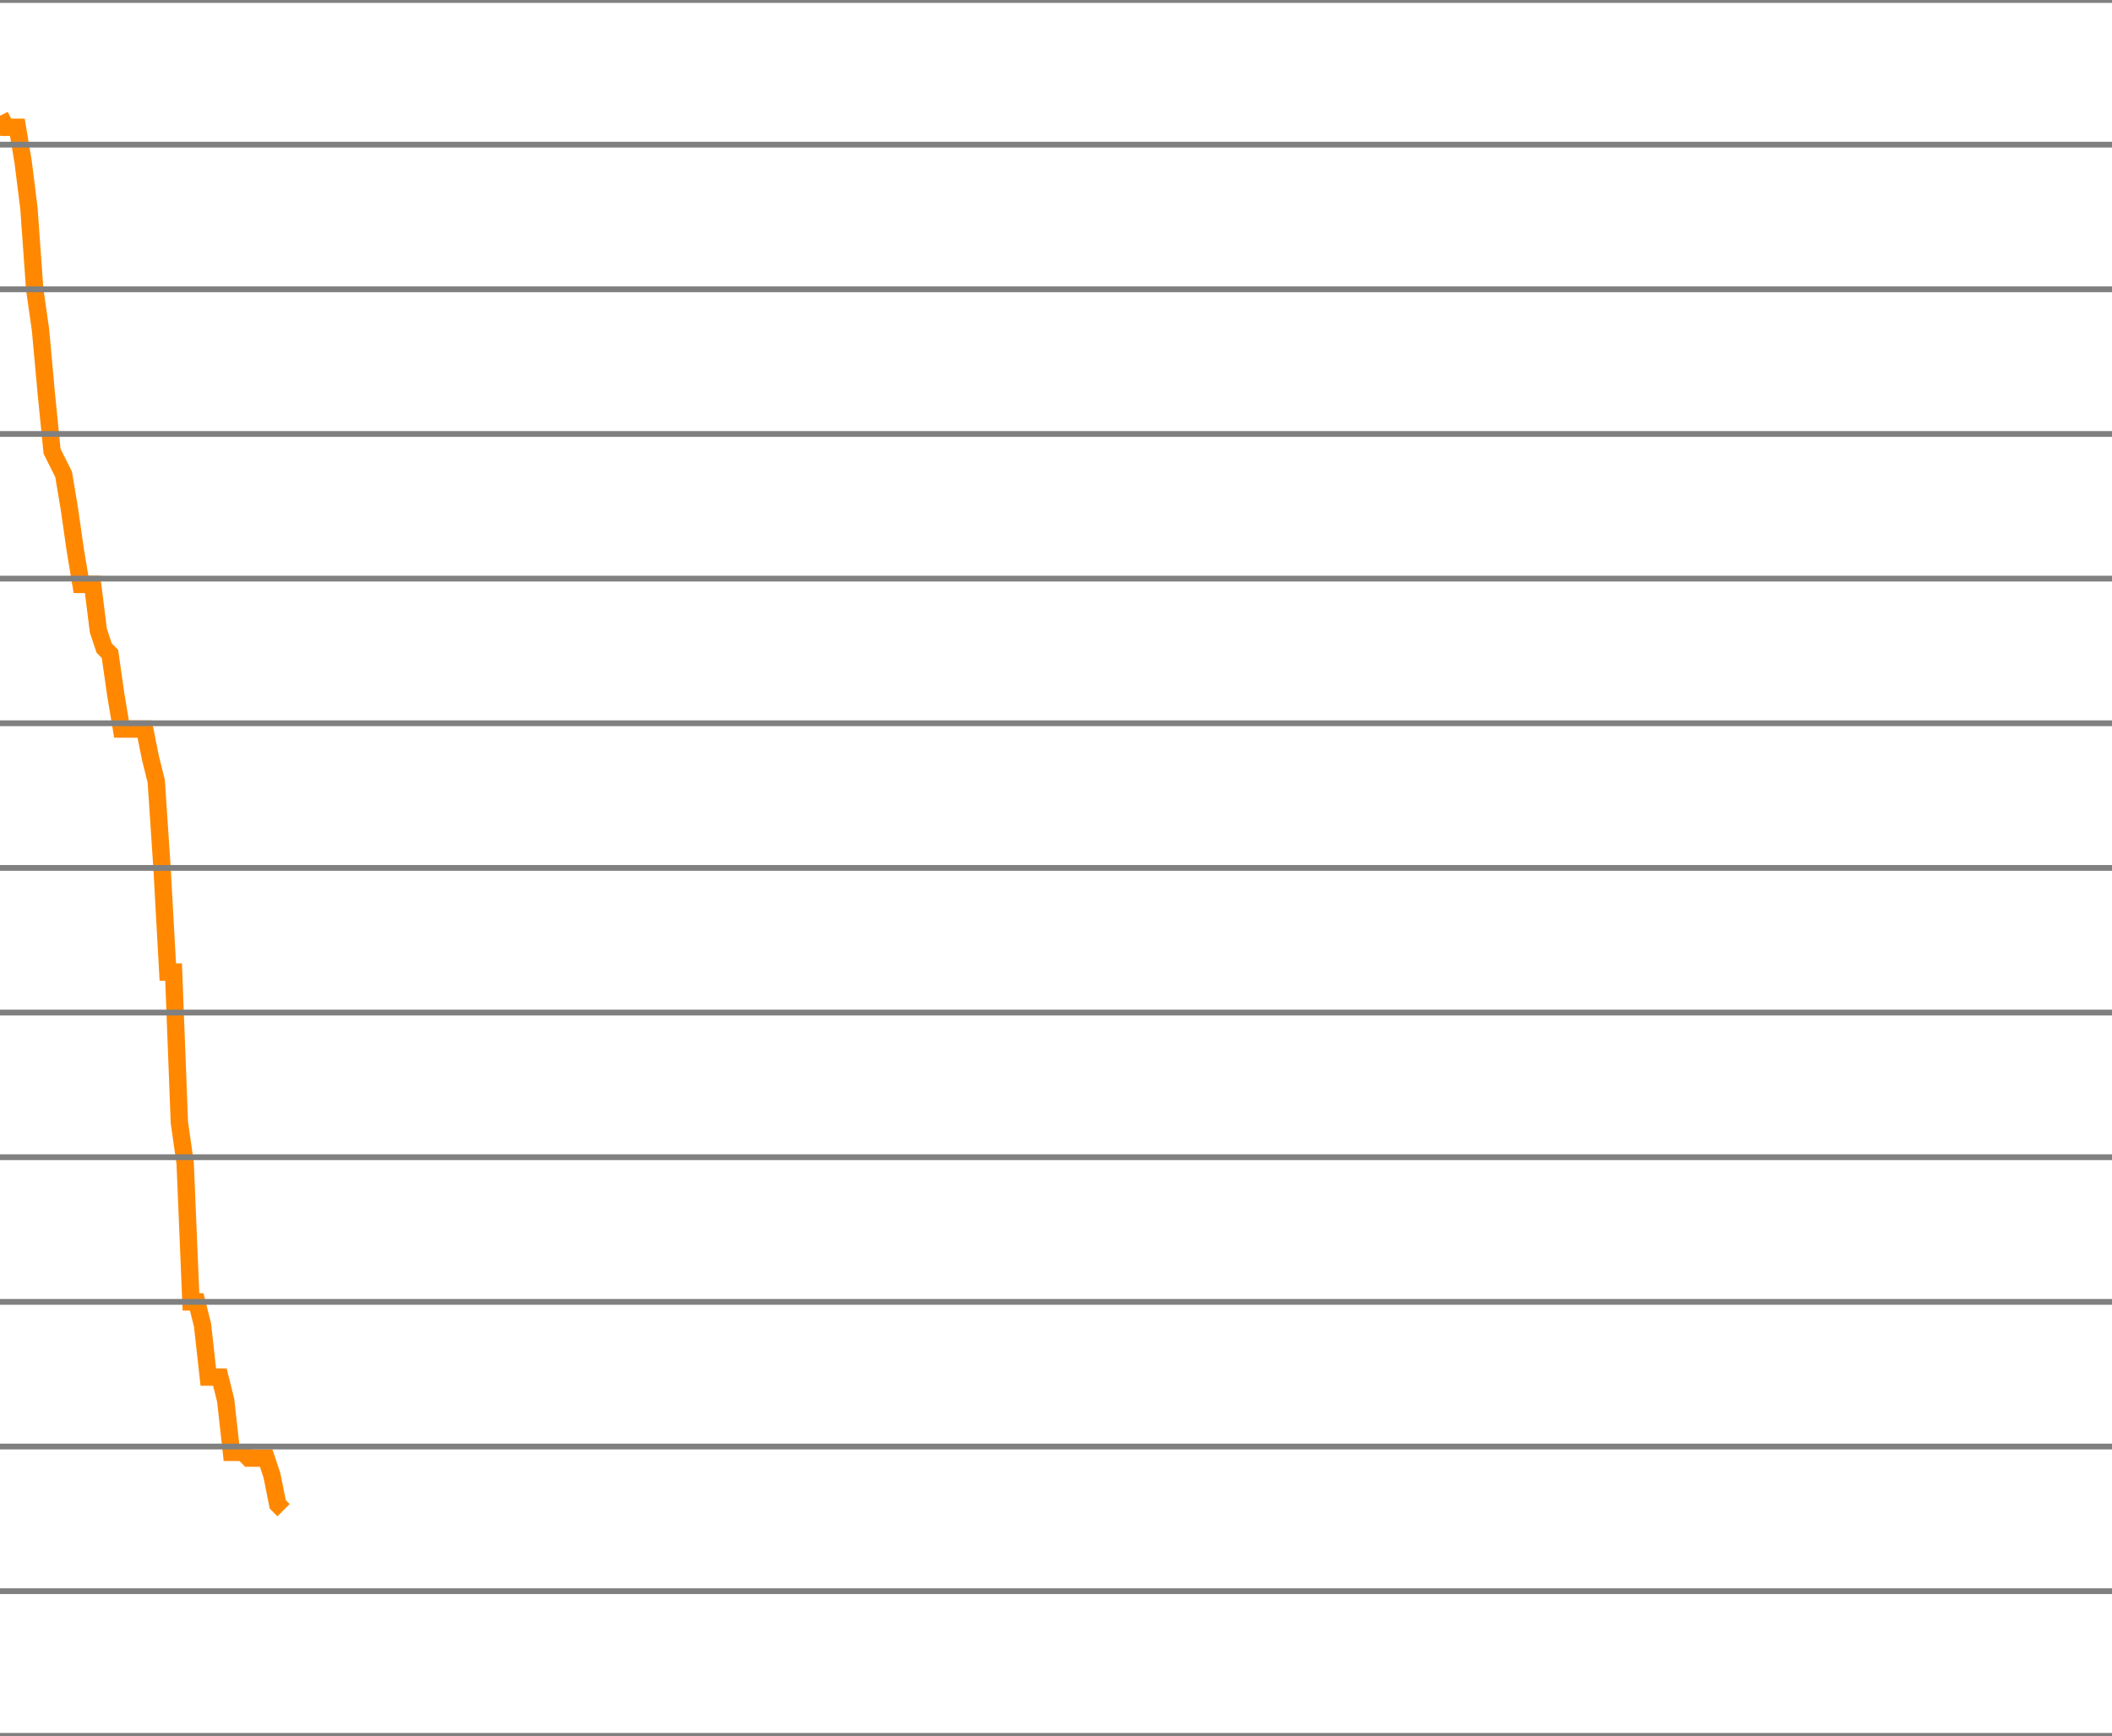
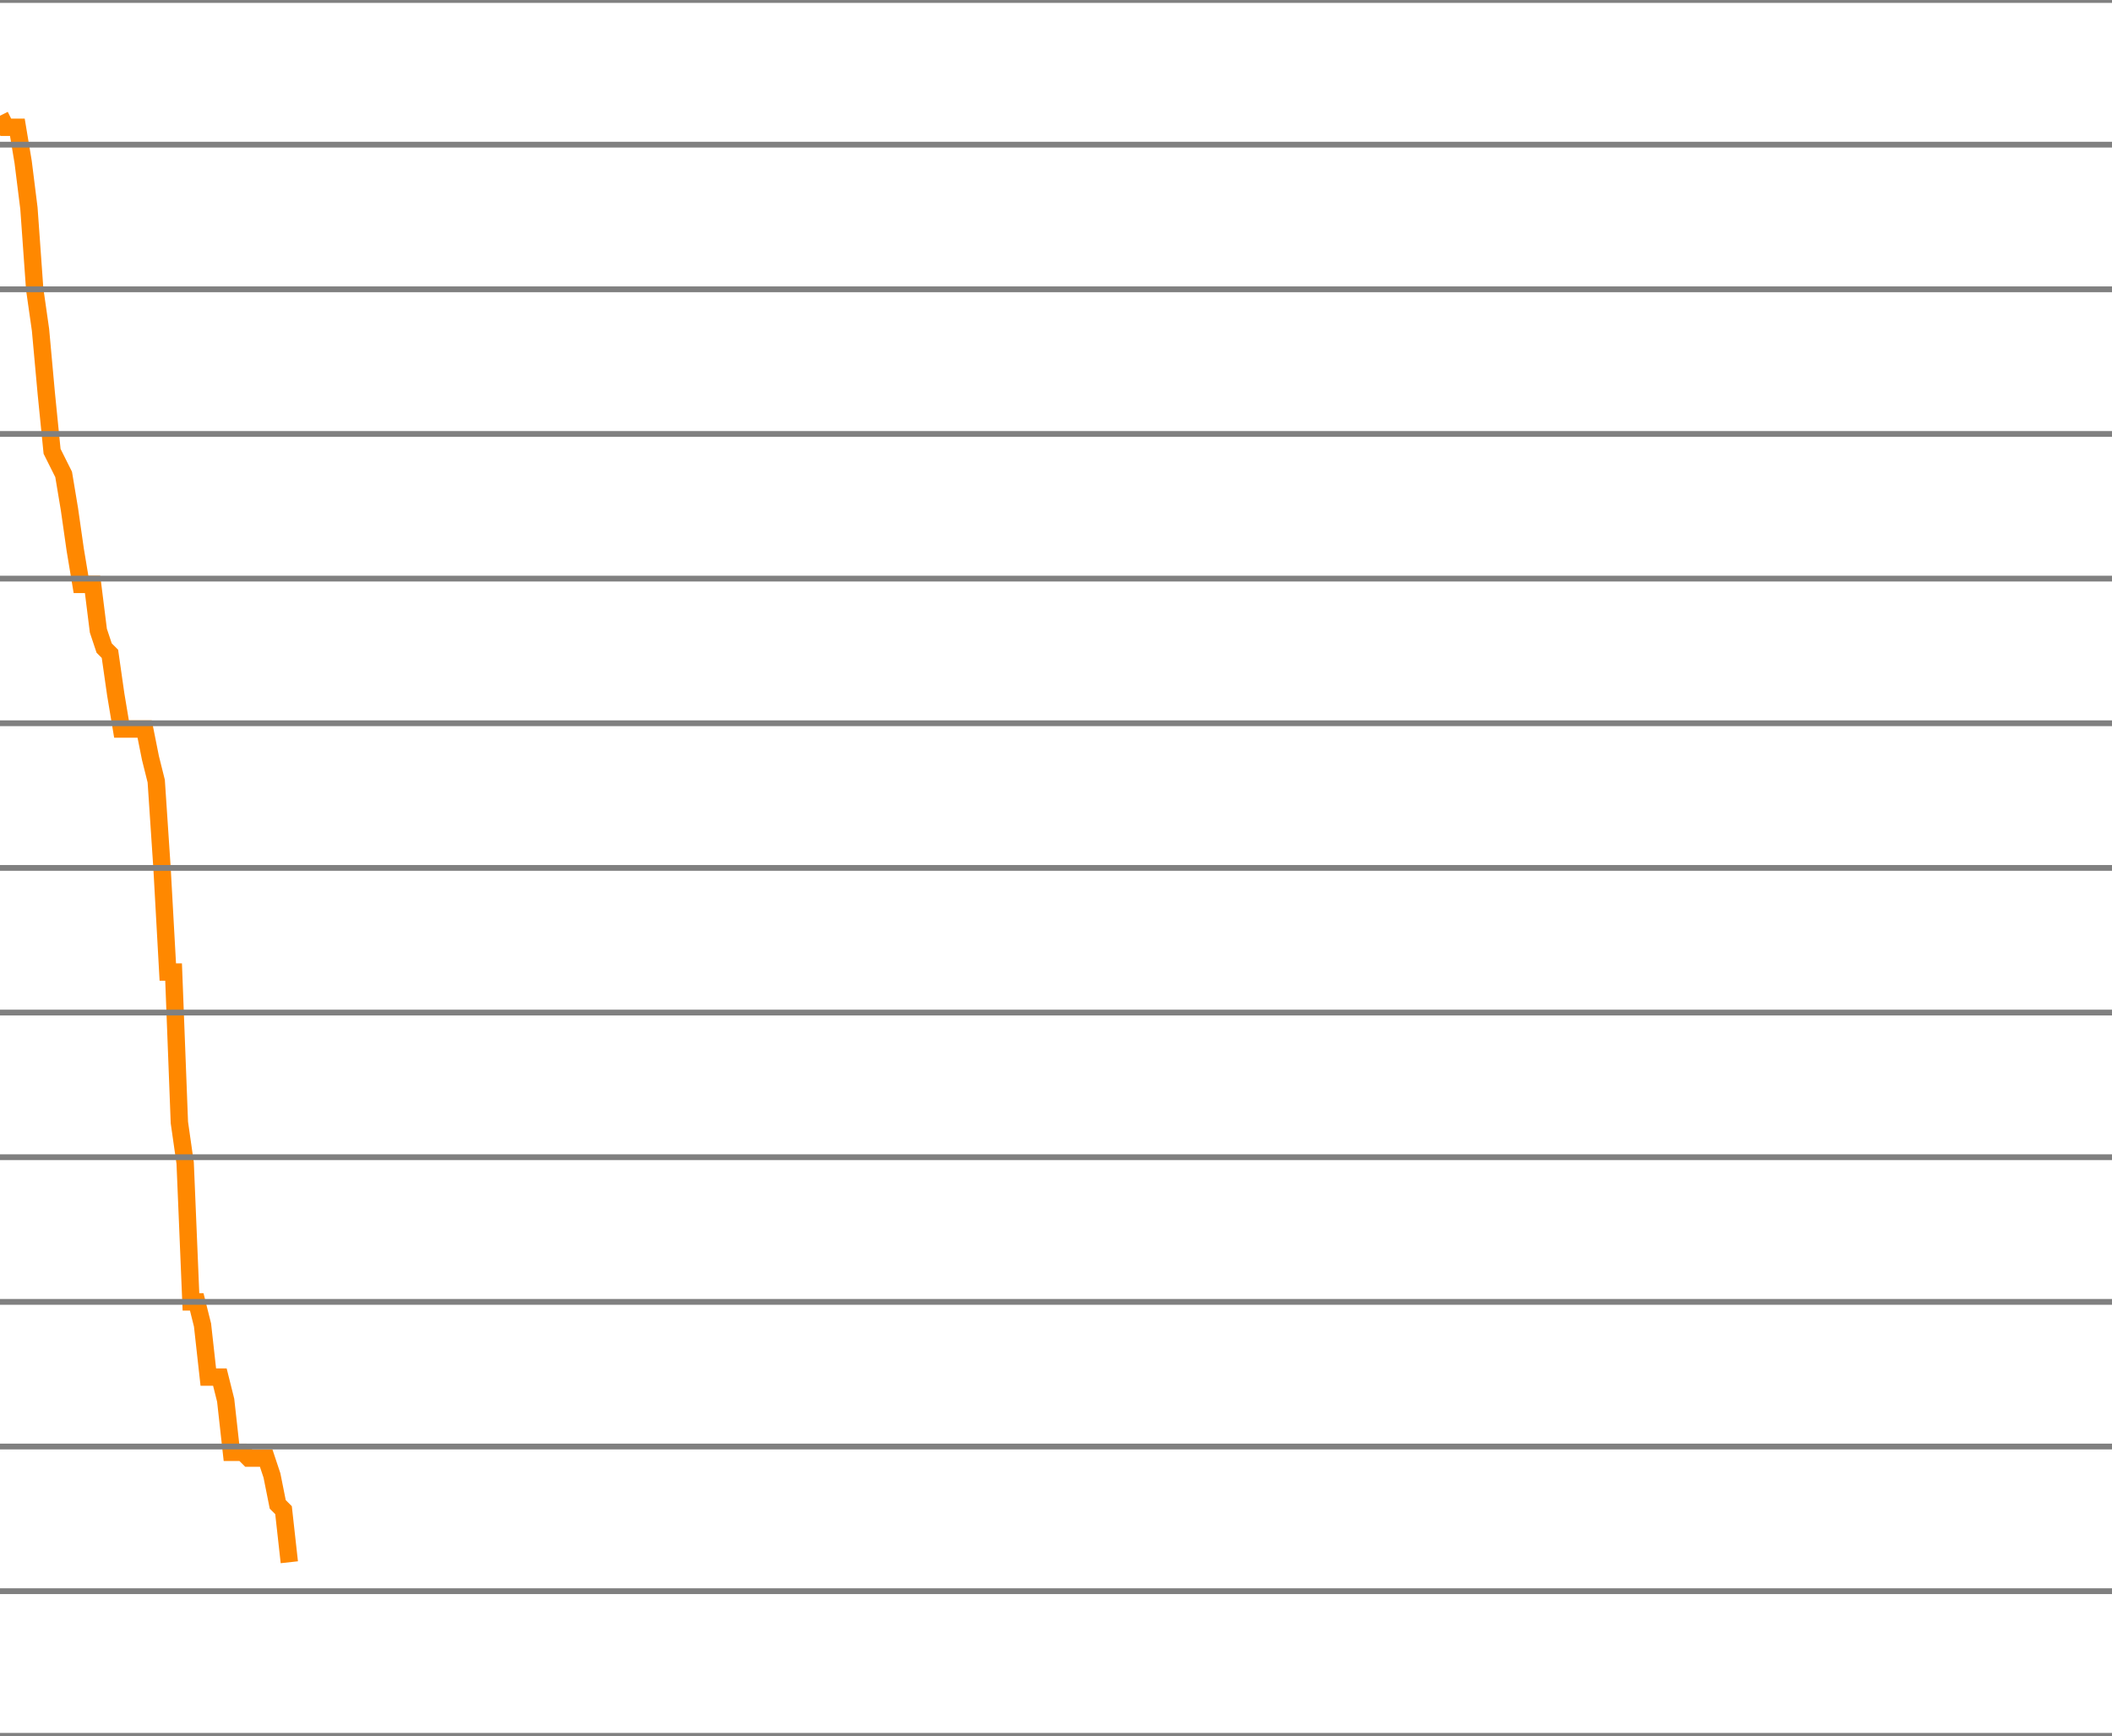
<svg xmlns="http://www.w3.org/2000/svg" version="1.1" style="background-color: #e6e6e6; width: 365px;" viewBox="0 -300 365 300" preserveAspectRatio="none">
-   <polyline fill="none" stroke="#ff8800" stroke-width="3" points="0,-280 1,-278 2,-278 3,-278 4,-272 5,-264 6,-250 7,-243 8,-232 9,-222 10,-220 11,-218 12,-212 13,-205 14,-199 15,-199 16,-199 17,-191 18,-188 19,-187 20,-180 21,-174 22,-174 23,-174 24,-174 25,-174 26,-169 27,-165 28,-150 29,-132 30,-132 31,-106 32,-99 33,-75 34,-75 35,-71 36,-62 37,-62 38,-62 39,-58 40,-49 41,-49 42,-49 43,-48 44,-48 45,-48 46,-48 47,-45 48,-40 49,-39" />
+   <polyline fill="none" stroke="#ff8800" stroke-width="3" points="0,-280 1,-278 2,-278 3,-278 4,-272 5,-264 6,-250 7,-243 8,-232 9,-222 10,-220 11,-218 12,-212 13,-205 14,-199 15,-199 16,-199 17,-191 18,-188 19,-187 20,-180 21,-174 22,-174 23,-174 24,-174 25,-174 26,-169 27,-165 28,-150 29,-132 30,-132 31,-106 32,-99 33,-75 34,-75 35,-71 36,-62 37,-62 38,-62 39,-58 40,-49 41,-49 42,-49 43,-48 44,-48 45,-48 46,-48 47,-45 48,-40 49,-39 50,-30" />
  <line x1="0" y1="0" x2="365" y2="0" style="stroke:grey;stroke-width:1" />
  <line x1="0" y1="-25" x2="365" y2="-25" style="stroke:grey;stroke-width:1" />
  <line x1="0" y1="-50" x2="365" y2="-50" style="stroke:grey;stroke-width:1" />
  <line x1="0" y1="-75" x2="365" y2="-75" style="stroke:grey;stroke-width:1" />
  <line x1="0" y1="-100" x2="365" y2="-100" style="stroke:grey;stroke-width:1" />
  <line x1="0" y1="-125" x2="365" y2="-125" style="stroke:grey;stroke-width:1" />
  <line x1="0" y1="-150" x2="365" y2="-150" style="stroke:grey;stroke-width:1" />
  <line x1="0" y1="-175" x2="365" y2="-175" style="stroke:grey;stroke-width:1" />
  <line x1="0" y1="-200" x2="365" y2="-200" style="stroke:grey;stroke-width:1" />
  <line x1="0" y1="-225" x2="365" y2="-225" style="stroke:grey;stroke-width:1" />
  <line x1="0" y1="-250" x2="365" y2="-250" style="stroke:grey;stroke-width:1" />
  <line x1="0" y1="-275" x2="365" y2="-275" style="stroke:grey;stroke-width:1" />
  <line x1="0" y1="-300" x2="365" y2="-300" style="stroke:grey;stroke-width:1" />
</svg>
